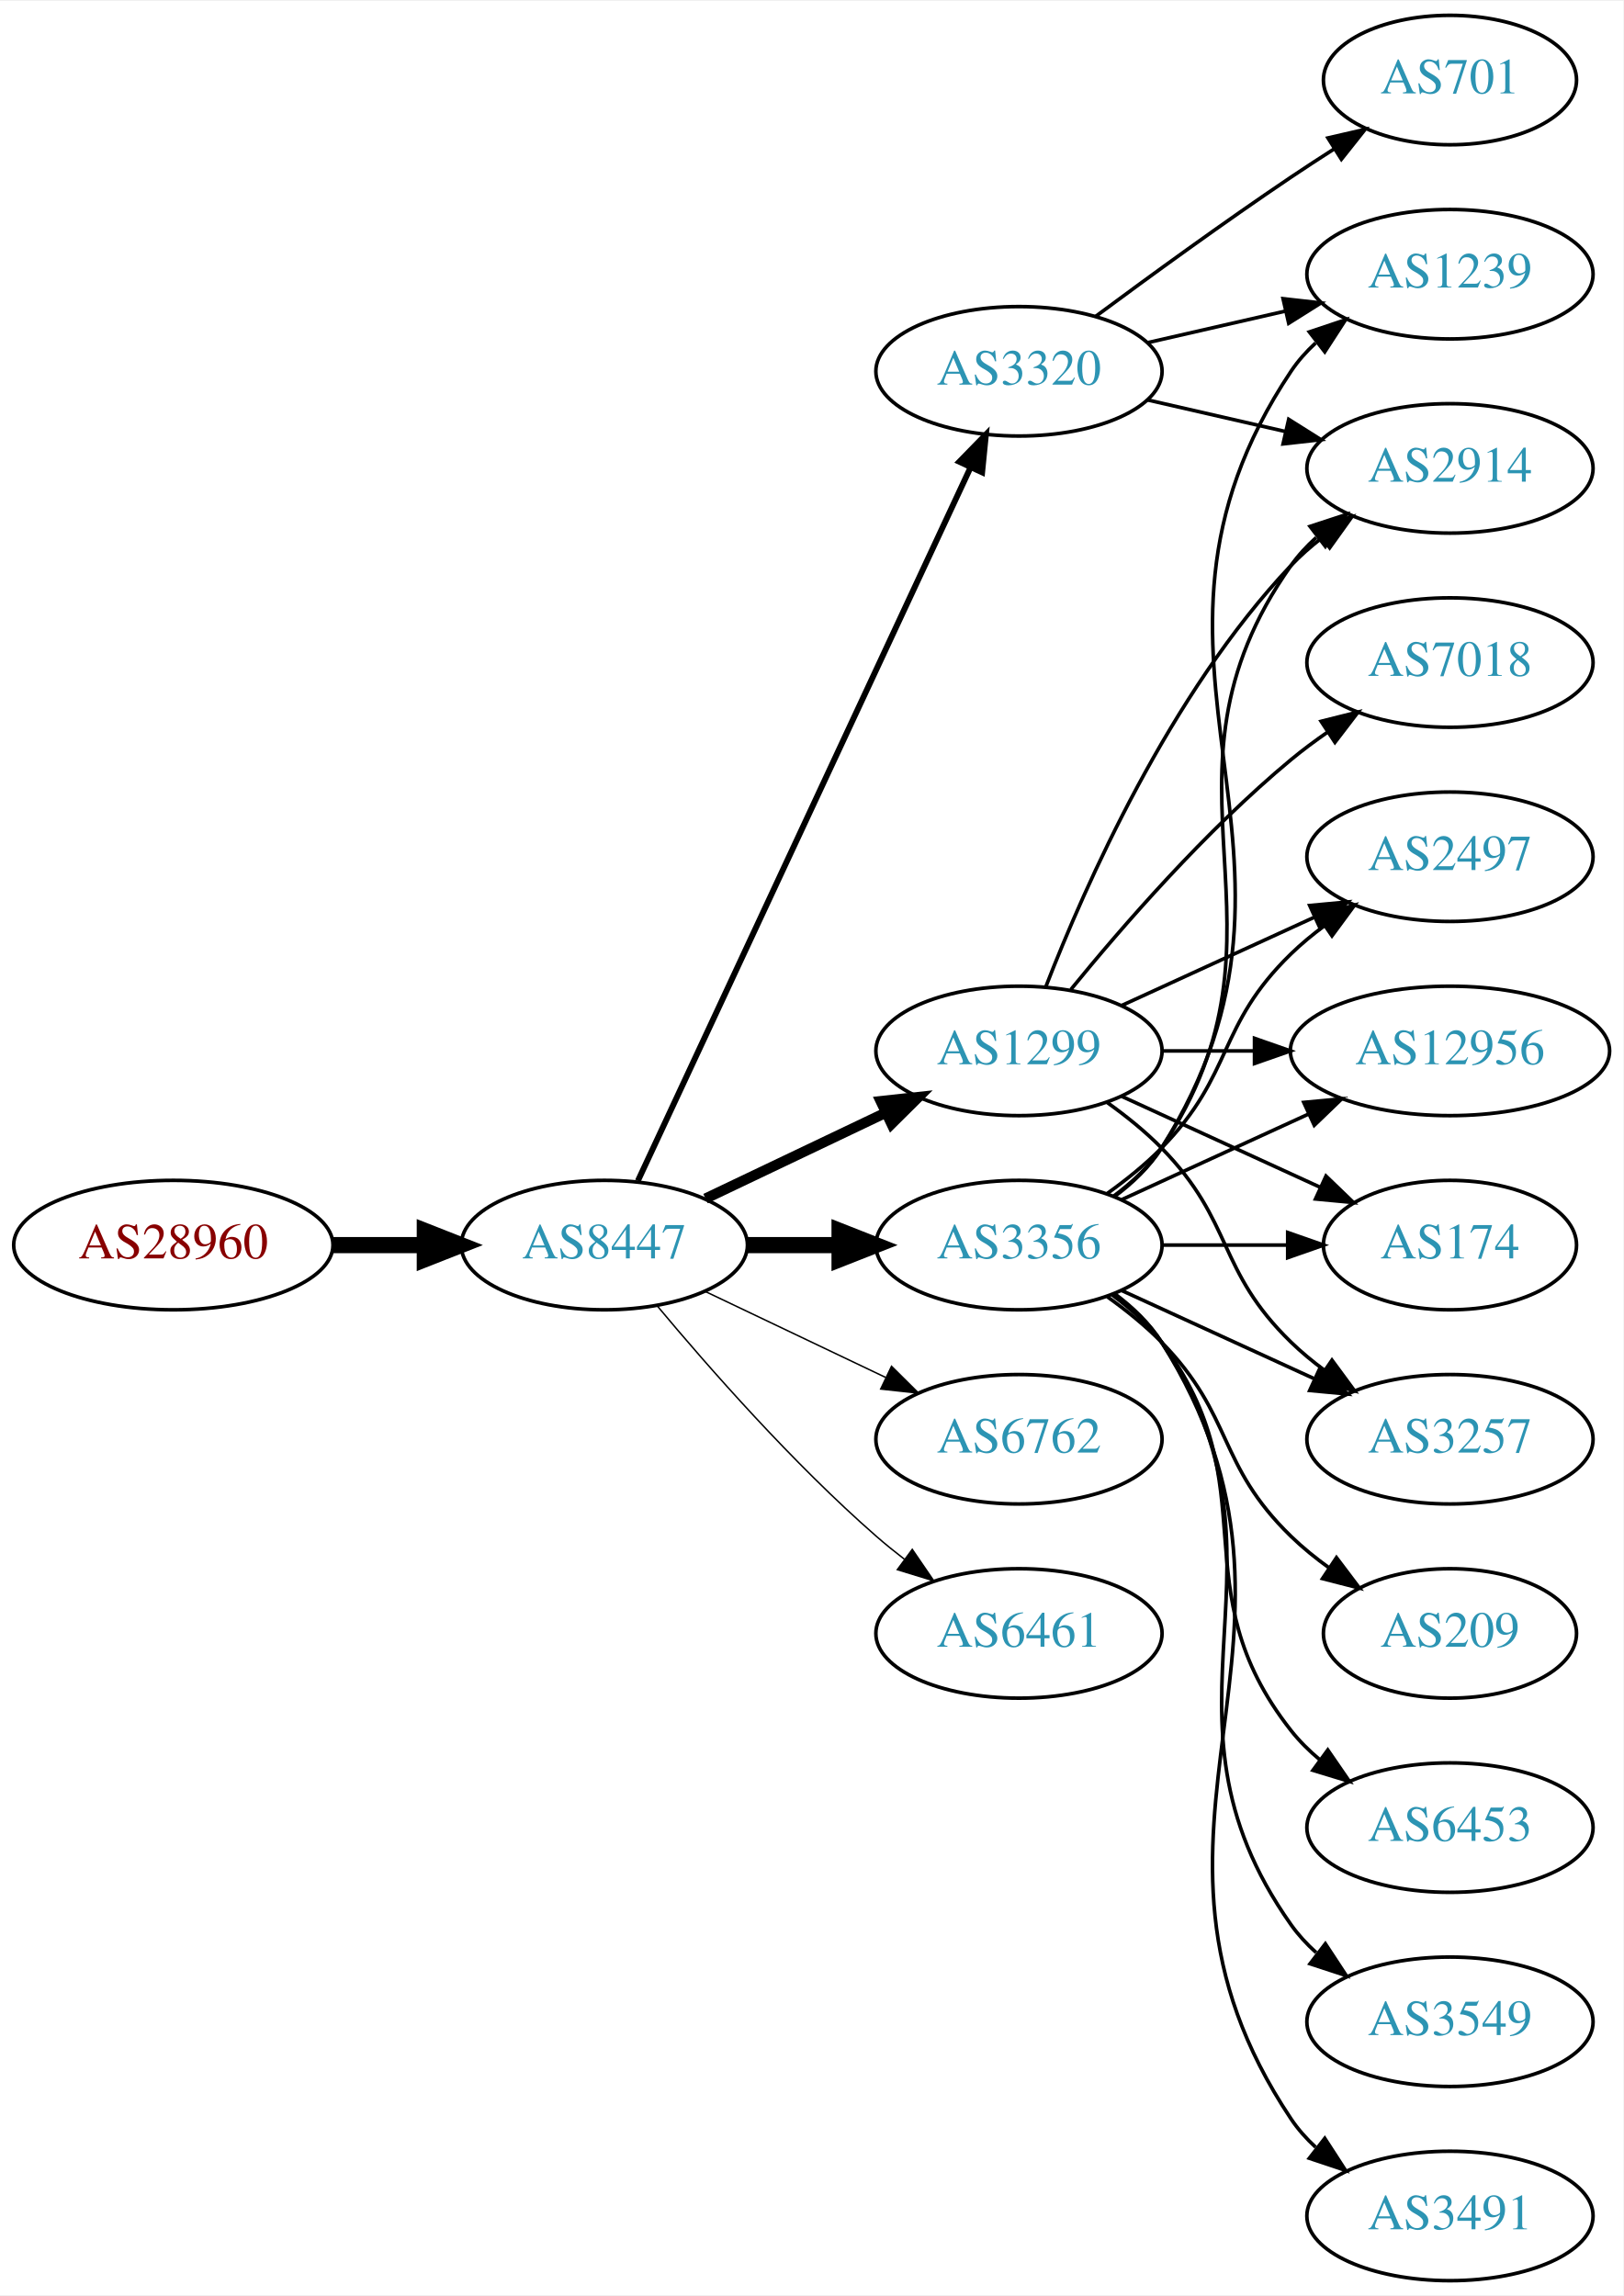
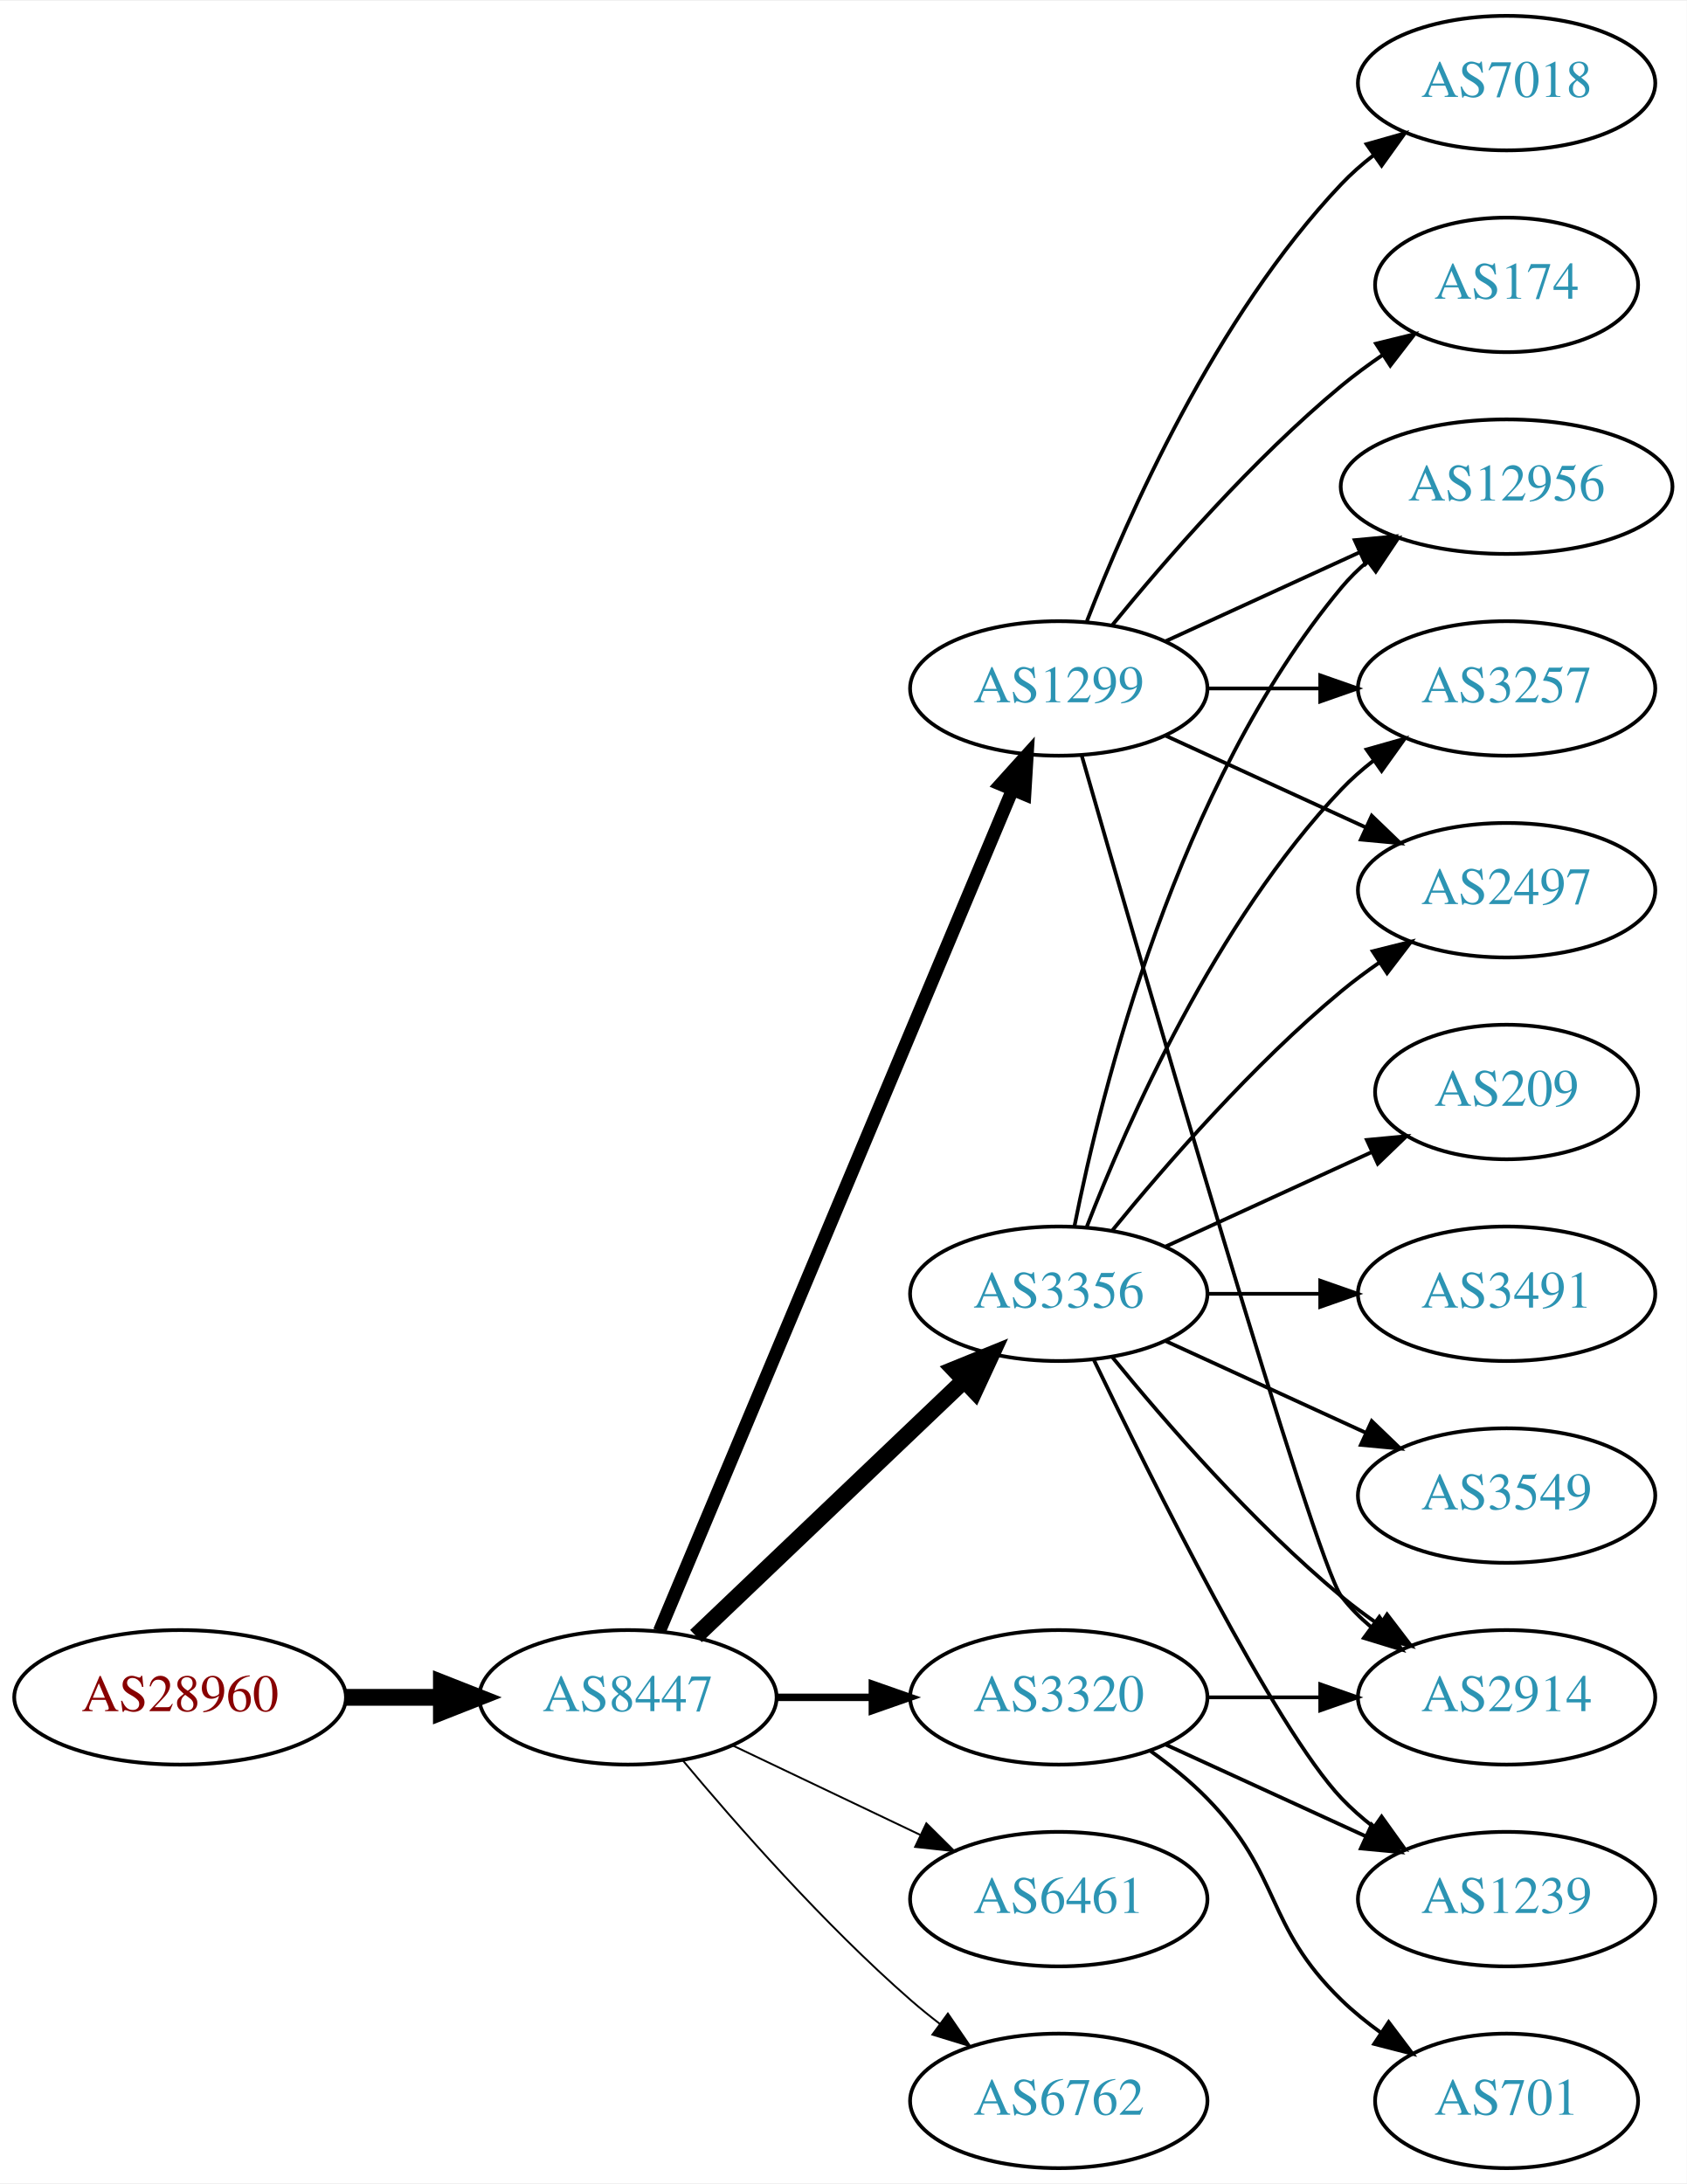
- <svg xmlns="http://www.w3.org/2000/svg" xmlns:xlink="http://www.w3.org/1999/xlink" width="451pt" height="638pt" viewBox="0.00 0.00 451.37 638.00">
-   <g id="graph0" class="graph" transform="scale(1 1) rotate(0) translate(4 634)">
-     <polygon fill="white" stroke="none" points="-4,4 -4,-634 447.37,-634 447.37,4 -4,4" />
+ <svg xmlns="http://www.w3.org/2000/svg" xmlns:xlink="http://www.w3.org/1999/xlink" width="451pt" height="584pt" viewBox="0.00 0.00 451.37 584.00">
+   <g id="graph0" class="graph" transform="scale(1 1) rotate(0) translate(4 580)">
+     <polygon fill="white" stroke="none" points="-4,4 -4,-580 447.37,-580 447.37,4 -4,4" />
    <g id="node1" class="node">
      <g id="a_node1">
        <a xlink:href="/asn/28960" xlink:title="AS28960 ~ Drei-Banken-EDV GmbH [AT]">
-           <ellipse fill="#ffffff" stroke="black" cx="44.196" cy="-288" rx="44.393" ry="18" />
-           <text text-anchor="middle" x="44.196" y="-284.3" font-family="Times,serif" font-size="14.00" fill="#880000">AS28960</text>
+           <ellipse fill="#ffffff" stroke="black" cx="44.196" cy="-126" rx="44.393" ry="18" />
+           <text text-anchor="middle" x="44.196" y="-122.3" font-family="Times,serif" font-size="14.00" fill="#880000">AS28960</text>
        </a>
      </g>
    </g>
    <g id="node2" class="node">
      <g id="a_node2">
        <a xlink:href="/asn/8447" xlink:title="AS8447 ~ A1 Telekom Austria AG [AT]">
-           <ellipse fill="#ffffff" stroke="black" cx="164.039" cy="-288" rx="39.794" ry="18" />
-           <text text-anchor="middle" x="164.039" y="-284.3" font-family="Times,serif" font-size="14.00" fill="#2c94b3">AS8447</text>
+           <ellipse fill="#ffffff" stroke="black" cx="164.039" cy="-126" rx="39.794" ry="18" />
+           <text text-anchor="middle" x="164.039" y="-122.3" font-family="Times,serif" font-size="14.00" fill="#2c94b3">AS8447</text>
        </a>
      </g>
    </g>
    <g id="edge1" class="edge">
-       <path fill="none" stroke="black" stroke-width="4.5" d="M88.407,-288C96.72,-288 105.482,-288 113.965,-288" />
-       <polygon fill="black" stroke="black" stroke-width="4.5" points="114.123,-291.938 124.123,-288 114.123,-284.063 114.123,-291.938" />
+       <path fill="none" stroke="black" stroke-width="4.5" d="M88.407,-126C96.72,-126 105.482,-126 113.965,-126" />
+       <polygon fill="black" stroke="black" stroke-width="4.5" points="114.123,-129.938 124.123,-126 114.123,-122.063 114.123,-129.938" />
    </g>
    <g id="node3" class="node">
      <g id="a_node3">
-         <a xlink:href="/asn/3356" xlink:title="AS3356 ~ Level 3 Parent, LLC [US]">
-           <ellipse fill="#ffffff" stroke="black" cx="279.332" cy="-288" rx="39.794" ry="18" />
-           <text text-anchor="middle" x="279.332" y="-284.3" font-family="Times,serif" font-size="14.00" fill="#2c94b3">AS3356</text>
+         <a xlink:href="/asn/1299" xlink:title="AS1299 ~ Telia Carrier [EU]">
+           <ellipse fill="#ffffff" stroke="black" cx="279.332" cy="-396" rx="39.794" ry="18" />
+           <text text-anchor="middle" x="279.332" y="-392.3" font-family="Times,serif" font-size="14.00" fill="#2c94b3">AS1299</text>
        </a>
      </g>
    </g>
    <g id="edge2" class="edge">
-       <path fill="none" stroke="black" stroke-width="4.5" d="M203.711,-288C211.914,-288 220.678,-288 229.21,-288" />
-       <polygon fill="black" stroke="black" stroke-width="4.5" points="229.449,-291.938 239.449,-288 229.449,-284.063 229.449,-291.938" />
+       <path fill="none" stroke="black" stroke-width="3.5" d="M172.472,-143.715C191.797,-189.771 243.72,-313.514 266.893,-368.739" />
+       <polygon fill="black" stroke="black" stroke-width="3.5" points="263.774,-370.352 270.871,-378.219 270.229,-367.644 263.774,-370.352" />
    </g>
    <g id="node4" class="node">
      <g id="a_node4">
-         <a xlink:href="/asn/1299" xlink:title="AS1299 ~ Telia Carrier [EU]">
-           <ellipse fill="#ffffff" stroke="black" cx="279.332" cy="-342" rx="39.794" ry="18" />
-           <text text-anchor="middle" x="279.332" y="-338.3" font-family="Times,serif" font-size="14.00" fill="#2c94b3">AS1299</text>
+         <a xlink:href="/asn/3320" xlink:title="AS3320 ~ DTAG [DE]">
+           <ellipse fill="#ffffff" stroke="black" cx="279.332" cy="-126" rx="39.794" ry="18" />
+           <text text-anchor="middle" x="279.332" y="-122.3" font-family="Times,serif" font-size="14.00" fill="#2c94b3">AS3320</text>
        </a>
      </g>
    </g>
    <g id="edge3" class="edge">
-       <path fill="none" stroke="black" stroke-width="2.864" d="M192.175,-300.934C207.169,-308.081 225.99,-317.052 242.213,-324.785" />
-       <polygon fill="black" stroke="black" stroke-width="2.864" points="240.884,-328.028 251.417,-329.171 243.895,-321.709 240.884,-328.028" />
+       <path fill="none" stroke="black" stroke-width="2" d="M203.711,-126C211.914,-126 220.678,-126 229.21,-126" />
+       <polygon fill="black" stroke="black" stroke-width="2" points="229.449,-129.5 239.449,-126 229.449,-122.5 229.449,-129.5" />
    </g>
    <g id="node5" class="node">
      <g id="a_node5">
-         <a xlink:href="/asn/6762" xlink:title="AS6762 ~ TELECOM ITALIA SPARKLE S.p.A. [IT]">
+         <a xlink:href="/asn/3356" xlink:title="AS3356 ~ Level 3 Parent, LLC [US]">
          <ellipse fill="#ffffff" stroke="black" cx="279.332" cy="-234" rx="39.794" ry="18" />
-           <text text-anchor="middle" x="279.332" y="-230.3" font-family="Times,serif" font-size="14.00" fill="#2c94b3">AS6762</text>
+           <text text-anchor="middle" x="279.332" y="-230.3" font-family="Times,serif" font-size="14.00" fill="#2c94b3">AS3356</text>
        </a>
      </g>
    </g>
    <g id="edge4" class="edge">
-       <path fill="none" stroke="black" stroke-width="0.409" d="M192.175,-275.066C207.169,-267.919 225.99,-258.948 242.213,-251.215" />
-       <polygon fill="black" stroke="black" stroke-width="0.409" points="243.895,-254.291 251.417,-246.829 240.884,-247.972 243.895,-254.291" />
+       <path fill="none" stroke="black" stroke-width="4.5" d="M182.245,-142.403C201.321,-160.587 232.241,-190.063 253.838,-210.651" />
+       <polygon fill="black" stroke="black" stroke-width="4.5" points="251.379,-213.747 261.334,-217.797 256.813,-208.047 251.379,-213.747" />
    </g>
    <g id="node6" class="node">
      <g id="a_node6">
        <a xlink:href="/asn/6461" xlink:title="AS6461 ~ Zayo Bandwidth [US]">
-           <ellipse fill="#ffffff" stroke="black" cx="279.332" cy="-180" rx="39.794" ry="18" />
-           <text text-anchor="middle" x="279.332" y="-176.3" font-family="Times,serif" font-size="14.00" fill="#2c94b3">AS6461</text>
+           <ellipse fill="#ffffff" stroke="black" cx="279.332" cy="-72" rx="39.794" ry="18" />
+           <text text-anchor="middle" x="279.332" y="-68.3" font-family="Times,serif" font-size="14.00" fill="#2c94b3">AS6461</text>
        </a>
      </g>
    </g>
    <g id="edge5" class="edge">
-       <path fill="none" stroke="black" stroke-width="0.409" d="M178.669,-271.183C192.951,-254.071 216.498,-227.255 239.685,-207 242.151,-204.846 244.789,-202.706 247.487,-200.628" />
-       <polygon fill="black" stroke="black" stroke-width="0.409" points="249.66,-203.375 255.641,-194.63 245.512,-197.736 249.66,-203.375" />
+       <path fill="none" stroke="black" stroke-width="0.5" d="M192.175,-113.066C207.169,-105.919 225.99,-96.948 242.213,-89.215" />
+       <polygon fill="black" stroke="black" stroke-width="0.5" points="243.895,-92.291 251.417,-84.829 240.884,-85.972 243.895,-92.291" />
    </g>
    <g id="node7" class="node">
      <g id="a_node7">
-         <a xlink:href="/asn/3320" xlink:title="AS3320 ~ DTAG [DE]">
-           <ellipse fill="#ffffff" stroke="black" cx="279.332" cy="-531" rx="39.794" ry="18" />
-           <text text-anchor="middle" x="279.332" y="-527.3" font-family="Times,serif" font-size="14.00" fill="#2c94b3">AS3320</text>
+         <a xlink:href="/asn/6762" xlink:title="AS6762 ~ TELECOM ITALIA SPARKLE S.p.A. [IT]">
+           <ellipse fill="#ffffff" stroke="black" cx="279.332" cy="-18" rx="39.794" ry="18" />
+           <text text-anchor="middle" x="279.332" y="-14.3" font-family="Times,serif" font-size="14.00" fill="#2c94b3">AS6762</text>
        </a>
      </g>
    </g>
    <g id="edge6" class="edge">
-       <path fill="none" stroke="black" stroke-width="1.636" d="M173.369,-305.868C193.059,-348.101 242.559,-454.272 265.849,-504.227" />
-       <polygon fill="black" stroke="black" stroke-width="1.636" points="262.744,-505.849 270.141,-513.433 269.088,-502.891 262.744,-505.849" />
+       <path fill="none" stroke="black" stroke-width="0.5" d="M178.669,-109.183C192.951,-92.071 216.498,-65.255 239.685,-45 242.151,-42.846 244.789,-40.706 247.487,-38.628" />
+       <polygon fill="black" stroke="black" stroke-width="0.5" points="249.66,-41.375 255.641,-32.63 245.512,-35.736 249.66,-41.375" />
    </g>
    <g id="node8" class="node">
      <g id="a_node8">
-         <a xlink:href="/asn/2914" xlink:title="AS2914 ~ NTT America, Inc. [US]">
-           <ellipse fill="#ffffff" stroke="black" cx="399.174" cy="-504" rx="39.794" ry="18" />
-           <text text-anchor="middle" x="399.174" y="-500.3" font-family="Times,serif" font-size="14.00" fill="#2c94b3">AS2914</text>
+         <a xlink:href="/asn/12956" xlink:title="AS12956 ~ TELXIUS [ES]">
+           <ellipse fill="#ffffff" stroke="black" cx="399.174" cy="-450" rx="44.393" ry="18" />
+           <text text-anchor="middle" x="399.174" y="-446.3" font-family="Times,serif" font-size="14.00" fill="#2c94b3">AS12956</text>
        </a>
      </g>
    </g>
    <g id="edge7" class="edge">
-       <path fill="none" stroke="black" d="M305.651,-301.607C310.707,-305.351 315.518,-309.831 318.978,-315 360.003,-376.294 312.399,-416.775 354.978,-477 356.969,-479.816 359.356,-482.401 361.972,-484.76" />
-       <polygon fill="black" stroke="black" points="360.271,-487.865 370.34,-491.162 364.525,-482.306 360.271,-487.865" />
+       <path fill="none" stroke="black" d="M307.96,-408.661C323.458,-415.762 343.025,-424.728 359.971,-432.494" />
+       <polygon fill="black" stroke="black" points="358.525,-435.681 369.074,-436.665 361.441,-429.317 358.525,-435.681" />
    </g>
    <g id="node9" class="node">
      <g id="a_node9">
-         <a xlink:href="/asn/12956" xlink:title="AS12956 ~ TELXIUS [ES]">
-           <ellipse fill="#ffffff" stroke="black" cx="399.174" cy="-342" rx="44.393" ry="18" />
-           <text text-anchor="middle" x="399.174" y="-338.3" font-family="Times,serif" font-size="14.00" fill="#2c94b3">AS12956</text>
+         <a xlink:href="/asn/174" xlink:title="AS174 ~ Cogent Communications [US]">
+           <ellipse fill="#ffffff" stroke="black" cx="399.174" cy="-504" rx="35.194" ry="18" />
+           <text text-anchor="middle" x="399.174" y="-500.3" font-family="Times,serif" font-size="14.00" fill="#2c94b3">AS174</text>
        </a>
      </g>
    </g>
    <g id="edge8" class="edge">
-       <path fill="none" stroke="black" d="M307.96,-300.661C323.458,-307.762 343.025,-316.728 359.971,-324.494" />
-       <polygon fill="black" stroke="black" points="358.525,-327.681 369.074,-328.665 361.441,-321.317 358.525,-327.681" />
+       <path fill="none" stroke="black" d="M293.751,-413.065C307.865,-430.375 331.28,-457.345 354.978,-477 358.441,-479.872 362.234,-482.669 366.088,-485.308" />
+       <polygon fill="black" stroke="black" points="364.231,-488.275 374.521,-490.797 368.05,-482.408 364.231,-488.275" />
    </g>
    <g id="node10" class="node">
      <g id="a_node10">
-         <a xlink:href="/asn/209" xlink:title="AS209 ~ CenturyLink Communications, LLC [US]">
-           <ellipse fill="#ffffff" stroke="black" cx="399.174" cy="-180" rx="35.194" ry="18" />
-           <text text-anchor="middle" x="399.174" y="-176.3" font-family="Times,serif" font-size="14.00" fill="#2c94b3">AS209</text>
+         <a xlink:href="/asn/3257" xlink:title="AS3257 ~ GTT [DE]">
+           <ellipse fill="#ffffff" stroke="black" cx="399.174" cy="-396" rx="39.794" ry="18" />
+           <text text-anchor="middle" x="399.174" y="-392.3" font-family="Times,serif" font-size="14.00" fill="#2c94b3">AS3257</text>
        </a>
      </g>
    </g>
    <g id="edge9" class="edge">
-       <path fill="none" stroke="black" d="M303.926,-273.611C309.182,-269.852 314.513,-265.563 318.978,-261 339.151,-240.383 334.285,-227.094 354.978,-207 358.206,-203.866 361.857,-200.911 365.635,-198.188" />
-       <polygon fill="black" stroke="black" points="367.614,-201.075 373.995,-192.617 363.732,-195.25 367.614,-201.075" />
+       <path fill="none" stroke="black" d="M319.244,-396C328.798,-396 339.147,-396 349.11,-396" />
+       <polygon fill="black" stroke="black" points="349.302,-399.5 359.302,-396 349.302,-392.5 349.302,-399.5" />
    </g>
    <g id="node11" class="node">
      <g id="a_node11">
-         <a xlink:href="/asn/1239" xlink:title="AS1239 ~ Sprint [US]">
-           <ellipse fill="#ffffff" stroke="black" cx="399.174" cy="-558" rx="39.794" ry="18" />
-           <text text-anchor="middle" x="399.174" y="-554.3" font-family="Times,serif" font-size="14.00" fill="#2c94b3">AS1239</text>
+         <a xlink:href="/asn/2497" xlink:title="AS2497 ~ Internet Initiative Japan Inc. [JP]">
+           <ellipse fill="#ffffff" stroke="black" cx="399.174" cy="-342" rx="39.794" ry="18" />
+           <text text-anchor="middle" x="399.174" y="-338.3" font-family="Times,serif" font-size="14.00" fill="#2c94b3">AS2497</text>
        </a>
      </g>
    </g>
    <g id="edge10" class="edge">
-       <path fill="none" stroke="black" d="M305.858,-301.472C310.903,-305.223 315.658,-309.74 318.978,-315 370.928,-397.3 300.94,-450.056 354.978,-531 356.893,-533.869 359.227,-536.49 361.808,-538.872" />
-       <polygon fill="black" stroke="black" points="360.071,-541.954 370.12,-545.313 364.359,-536.421 360.071,-541.954" />
+       <path fill="none" stroke="black" d="M307.96,-383.339C323.917,-376.027 344.188,-366.739 361.471,-358.819" />
+       <polygon fill="black" stroke="black" points="363.085,-361.929 370.718,-354.581 360.169,-355.565 363.085,-361.929" />
    </g>
    <g id="node12" class="node">
      <g id="a_node12">
-         <a xlink:href="/asn/6453" xlink:title="AS6453 ~ TATA COMMUNICATIONS (AMERICA) INC [US]">
-           <ellipse fill="#ffffff" stroke="black" cx="399.174" cy="-126" rx="39.794" ry="18" />
-           <text text-anchor="middle" x="399.174" y="-122.3" font-family="Times,serif" font-size="14.00" fill="#2c94b3">AS6453</text>
+         <a xlink:href="/asn/7018" xlink:title="AS7018 ~ AT&amp;T Services, Inc. [US]">
+           <ellipse fill="#ffffff" stroke="black" cx="399.174" cy="-558" rx="39.794" ry="18" />
+           <text text-anchor="middle" x="399.174" y="-554.3" font-family="Times,serif" font-size="14.00" fill="#2c94b3">AS7018</text>
        </a>
      </g>
    </g>
    <g id="edge11" class="edge">
-       <path fill="none" stroke="black" d="M305.262,-274.118C310.338,-270.389 315.256,-265.984 318.978,-261 349.249,-220.458 323.679,-192.754 354.978,-153 357.303,-150.047 360.047,-147.33 363.006,-144.853" />
-       <polygon fill="black" stroke="black" points="365.199,-147.585 371.203,-138.855 361.065,-141.936 365.199,-147.585" />
+       <path fill="none" stroke="black" d="M286.855,-413.994C297.605,-441.728 321.262,-495.429 354.978,-531 357.564,-533.728 360.481,-536.294 363.55,-538.677" />
+       <polygon fill="black" stroke="black" points="361.704,-541.658 371.898,-544.543 365.728,-535.93 361.704,-541.658" />
    </g>
    <g id="node13" class="node">
      <g id="a_node13">
-         <a xlink:href="/asn/3549" xlink:title="AS3549 ~ Level 3 Parent, LLC [US]">
+         <a xlink:href="/asn/2914" xlink:title="AS2914 ~ NTT America, Inc. [US]">
+           <ellipse fill="#ffffff" stroke="black" cx="399.174" cy="-126" rx="39.794" ry="18" />
+           <text text-anchor="middle" x="399.174" y="-122.3" font-family="Times,serif" font-size="14.00" fill="#2c94b3">AS2914</text>
+         </a>
+       </g>
+     </g>
+     <g id="edge12" class="edge">
+       <path fill="none" stroke="black" d="M285.446,-378.141C301.117,-323.593 347.836,-162.296 354.978,-153 357.268,-150.019 359.988,-147.284 362.932,-144.795" />
+       <polygon fill="black" stroke="black" points="365.126,-147.527 371.109,-138.782 360.979,-141.887 365.126,-147.527" />
+     </g>
+     <g id="edge21" class="edge">
+       <path fill="none" stroke="black" d="M319.244,-126C328.798,-126 339.147,-126 349.11,-126" />
+       <polygon fill="black" stroke="black" points="349.302,-129.5 359.302,-126 349.302,-122.5 349.302,-129.5" />
+     </g>
+     <g id="node17" class="node">
+       <g id="a_node17">
+         <a xlink:href="/asn/1239" xlink:title="AS1239 ~ Sprint [US]">
          <ellipse fill="#ffffff" stroke="black" cx="399.174" cy="-72" rx="39.794" ry="18" />
-           <text text-anchor="middle" x="399.174" y="-68.3" font-family="Times,serif" font-size="14.00" fill="#2c94b3">AS3549</text>
-         </a>
-       </g>
-     </g>
-     <g id="edge12" class="edge">
-       <path fill="none" stroke="black" d="M305.651,-274.393C310.707,-270.649 315.518,-266.169 318.978,-261 360.003,-199.706 312.399,-159.225 354.978,-99 356.969,-96.184 359.356,-93.599 361.972,-91.24" />
-       <polygon fill="black" stroke="black" points="364.525,-93.694 370.34,-84.838 360.271,-88.135 364.525,-93.694" />
+           <text text-anchor="middle" x="399.174" y="-68.3" font-family="Times,serif" font-size="14.00" fill="#2c94b3">AS1239</text>
+         </a>
+       </g>
+     </g>
+     <g id="edge22" class="edge">
+       <path fill="none" stroke="black" d="M307.96,-113.339C323.917,-106.027 344.188,-96.739 361.471,-88.819" />
+       <polygon fill="black" stroke="black" points="363.085,-91.929 370.718,-84.581 360.169,-85.565 363.085,-91.929" />
+     </g>
+     <g id="node18" class="node">
+       <g id="a_node18">
+         <a xlink:href="/asn/701" xlink:title="AS701 ~ UUNET [US]">
+           <ellipse fill="#ffffff" stroke="black" cx="399.174" cy="-18" rx="35.194" ry="18" />
+           <text text-anchor="middle" x="399.174" y="-14.3" font-family="Times,serif" font-size="14.00" fill="#2c94b3">AS701</text>
+         </a>
+       </g>
+     </g>
+     <g id="edge23" class="edge">
+       <path fill="none" stroke="black" d="M303.926,-111.611C309.182,-107.852 314.513,-103.563 318.978,-99 339.151,-78.383 334.285,-65.094 354.978,-45 358.206,-41.866 361.857,-38.911 365.635,-36.188" />
+       <polygon fill="black" stroke="black" points="367.614,-39.075 373.995,-30.617 363.732,-33.25 367.614,-39.075" />
+     </g>
+     <g id="edge16" class="edge">
+       <path fill="none" stroke="black" d="M283.53,-252.073C290.694,-288.141 310.968,-370.125 354.978,-423 357.071,-425.515 359.462,-427.867 362.02,-430.051" />
+       <polygon fill="black" stroke="black" points="359.969,-432.887 370.068,-436.091 364.171,-427.289 359.969,-432.887" />
+     </g>
+     <g id="edge14" class="edge">
+       <path fill="none" stroke="black" d="M286.855,-251.994C297.605,-279.728 321.262,-333.429 354.978,-369 357.564,-371.728 360.481,-374.294 363.55,-376.677" />
+       <polygon fill="black" stroke="black" points="361.704,-379.658 371.898,-382.543 365.728,-373.93 361.704,-379.658" />
+     </g>
+     <g id="edge19" class="edge">
+       <path fill="none" stroke="black" d="M293.751,-251.065C307.865,-268.375 331.28,-295.345 354.978,-315 358.194,-317.668 361.695,-320.27 365.265,-322.741" />
+       <polygon fill="black" stroke="black" points="363.343,-325.666 373.622,-328.236 367.189,-319.817 363.343,-325.666" />
+     </g>
+     <g id="edge18" class="edge">
+       <path fill="none" stroke="black" d="M293.751,-216.935C307.865,-199.625 331.28,-172.655 354.978,-153 358.194,-150.332 361.695,-147.73 365.265,-145.259" />
+       <polygon fill="black" stroke="black" points="367.189,-148.183 373.622,-139.764 363.343,-142.334 367.189,-148.183" />
    </g>
    <g id="node14" class="node">
      <g id="a_node14">
-         <a xlink:href="/asn/174" xlink:title="AS174 ~ Cogent Communications [US]">
-           <ellipse fill="#ffffff" stroke="black" cx="399.174" cy="-288" rx="35.194" ry="18" />
-           <text text-anchor="middle" x="399.174" y="-284.3" font-family="Times,serif" font-size="14.00" fill="#2c94b3">AS174</text>
+         <a xlink:href="/asn/3491" xlink:title="AS3491 ~ PCCW Global, Inc. [US]">
+           <ellipse fill="#ffffff" stroke="black" cx="399.174" cy="-234" rx="39.794" ry="18" />
+           <text text-anchor="middle" x="399.174" y="-230.3" font-family="Times,serif" font-size="14.00" fill="#2c94b3">AS3491</text>
        </a>
      </g>
    </g>
    <g id="edge13" class="edge">
-       <path fill="none" stroke="black" d="M319.244,-288C330.331,-288 342.491,-288 353.873,-288" />
-       <polygon fill="black" stroke="black" points="354.055,-291.5 364.055,-288 354.055,-284.5 354.055,-291.5" />
+       <path fill="none" stroke="black" d="M319.244,-234C328.798,-234 339.147,-234 349.11,-234" />
+       <polygon fill="black" stroke="black" points="349.302,-237.5 359.302,-234 349.302,-230.5 349.302,-237.5" />
    </g>
    <g id="node15" class="node">
      <g id="a_node15">
-         <a xlink:href="/asn/3491" xlink:title="AS3491 ~ PCCW Global, Inc. [US]">
-           <ellipse fill="#ffffff" stroke="black" cx="399.174" cy="-18" rx="39.794" ry="18" />
-           <text text-anchor="middle" x="399.174" y="-14.3" font-family="Times,serif" font-size="14.00" fill="#2c94b3">AS3491</text>
-         </a>
-       </g>
-     </g>
-     <g id="edge14" class="edge">
-       <path fill="none" stroke="black" d="M305.858,-274.528C310.903,-270.777 315.658,-266.26 318.978,-261 370.928,-178.7 300.94,-125.944 354.978,-45 356.893,-42.131 359.227,-39.51 361.808,-37.128" />
-       <polygon fill="black" stroke="black" points="364.359,-39.579 370.12,-30.687 360.071,-34.046 364.359,-39.579" />
+         <a xlink:href="/asn/3549" xlink:title="AS3549 ~ Level 3 Parent, LLC [US]">
+           <ellipse fill="#ffffff" stroke="black" cx="399.174" cy="-180" rx="39.794" ry="18" />
+           <text text-anchor="middle" x="399.174" y="-176.3" font-family="Times,serif" font-size="14.00" fill="#2c94b3">AS3549</text>
+         </a>
+       </g>
+     </g>
+     <g id="edge15" class="edge">
+       <path fill="none" stroke="black" d="M307.96,-221.339C323.917,-214.027 344.188,-204.739 361.471,-196.819" />
+       <polygon fill="black" stroke="black" points="363.085,-199.929 370.718,-192.581 360.169,-193.565 363.085,-199.929" />
    </g>
    <g id="node16" class="node">
      <g id="a_node16">
-         <a xlink:href="/asn/3257" xlink:title="AS3257 ~ GTT [DE]">
-           <ellipse fill="#ffffff" stroke="black" cx="399.174" cy="-234" rx="39.794" ry="18" />
-           <text text-anchor="middle" x="399.174" y="-230.3" font-family="Times,serif" font-size="14.00" fill="#2c94b3">AS3257</text>
-         </a>
-       </g>
-     </g>
-     <g id="edge15" class="edge">
-       <path fill="none" stroke="black" d="M307.96,-275.339C323.917,-268.027 344.188,-258.739 361.471,-250.819" />
-       <polygon fill="black" stroke="black" points="363.085,-253.929 370.718,-246.581 360.169,-247.565 363.085,-253.929" />
-     </g>
-     <g id="node17" class="node">
-       <g id="a_node17">
-         <a xlink:href="/asn/2497" xlink:title="AS2497 ~ Internet Initiative Japan Inc. [JP]">
-           <ellipse fill="#ffffff" stroke="black" cx="399.174" cy="-396" rx="39.794" ry="18" />
-           <text text-anchor="middle" x="399.174" y="-392.3" font-family="Times,serif" font-size="14.00" fill="#2c94b3">AS2497</text>
-         </a>
-       </g>
-     </g>
-     <g id="edge16" class="edge">
-       <path fill="none" stroke="black" d="M303.926,-302.389C309.182,-306.148 314.513,-310.437 318.978,-315 339.151,-335.617 334.285,-348.906 354.978,-369 357.823,-371.763 360.997,-374.386 364.297,-376.834" />
-       <polygon fill="black" stroke="black" points="362.414,-379.786 372.645,-382.538 366.363,-374.006 362.414,-379.786" />
+         <a xlink:href="/asn/209" xlink:title="AS209 ~ CenturyLink Communications, LLC [US]">
+           <ellipse fill="#ffffff" stroke="black" cx="399.174" cy="-288" rx="35.194" ry="18" />
+           <text text-anchor="middle" x="399.174" y="-284.3" font-family="Times,serif" font-size="14.00" fill="#2c94b3">AS209</text>
+         </a>
+       </g>
+     </g>
+     <g id="edge17" class="edge">
+       <path fill="none" stroke="black" d="M307.96,-246.661C324.377,-254.183 345.358,-263.798 362.955,-271.861" />
+       <polygon fill="black" stroke="black" points="361.783,-275.174 372.332,-276.158 364.7,-268.811 361.783,-275.174" />
    </g>
    <g id="edge20" class="edge">
-       <path fill="none" stroke="black" d="M286.855,-359.994C297.605,-387.728 321.262,-441.429 354.978,-477 357.564,-479.728 360.481,-482.294 363.55,-484.677" />
-       <polygon fill="black" stroke="black" points="361.704,-487.658 371.898,-490.543 365.728,-481.93 361.704,-487.658" />
-     </g>
-     <g id="edge21" class="edge">
-       <path fill="none" stroke="black" d="M319.244,-342C327.347,-342 336.022,-342 344.548,-342" />
-       <polygon fill="black" stroke="black" points="344.826,-345.5 354.826,-342 344.826,-338.5 344.826,-345.5" />
-     </g>
-     <g id="edge22" class="edge">
-       <path fill="none" stroke="black" d="M307.96,-329.339C324.377,-321.817 345.358,-312.202 362.955,-304.139" />
-       <polygon fill="black" stroke="black" points="364.7,-307.189 372.332,-299.842 361.783,-300.826 364.7,-307.189" />
-     </g>
-     <g id="edge18" class="edge">
-       <path fill="none" stroke="black" d="M303.926,-327.611C309.182,-323.852 314.513,-319.563 318.978,-315 339.151,-294.383 334.285,-281.094 354.978,-261 357.823,-258.237 360.997,-255.614 364.297,-253.166" />
-       <polygon fill="black" stroke="black" points="366.363,-255.994 372.645,-247.462 362.414,-250.214 366.363,-255.994" />
-     </g>
-     <g id="edge19" class="edge">
-       <path fill="none" stroke="black" d="M307.96,-354.661C323.917,-361.973 344.188,-371.261 361.471,-379.181" />
-       <polygon fill="black" stroke="black" points="360.169,-382.435 370.718,-383.419 363.085,-376.071 360.169,-382.435" />
-     </g>
-     <g id="node18" class="node">
-       <g id="a_node18">
-         <a xlink:href="/asn/7018" xlink:title="AS7018 ~ AT&amp;T Services, Inc. [US]">
-           <ellipse fill="#ffffff" stroke="black" cx="399.174" cy="-450" rx="39.794" ry="18" />
-           <text text-anchor="middle" x="399.174" y="-446.3" font-family="Times,serif" font-size="14.00" fill="#2c94b3">AS7018</text>
-         </a>
-       </g>
-     </g>
-     <g id="edge17" class="edge">
-       <path fill="none" stroke="black" d="M293.751,-359.065C307.865,-376.375 331.28,-403.345 354.978,-423 358.194,-425.668 361.695,-428.27 365.265,-430.741" />
-       <polygon fill="black" stroke="black" points="363.343,-433.666 373.622,-436.236 367.189,-427.817 363.343,-433.666" />
-     </g>
-     <g id="edge24" class="edge">
-       <path fill="none" stroke="black" d="M315.051,-523.045C327.051,-520.296 340.672,-517.175 353.364,-514.267" />
-       <polygon fill="black" stroke="black" points="354.33,-517.636 363.296,-511.991 352.767,-510.813 354.33,-517.636" />
-     </g>
-     <g id="edge23" class="edge">
-       <path fill="none" stroke="black" d="M315.051,-538.955C327.051,-541.704 340.672,-544.825 353.364,-547.733" />
-       <polygon fill="black" stroke="black" points="352.767,-551.187 363.296,-550.009 354.33,-544.364 352.767,-551.187" />
-     </g>
-     <g id="node19" class="node">
-       <g id="a_node19">
-         <a xlink:href="/asn/701" xlink:title="AS701 ~ UUNET [US]">
-           <ellipse fill="#ffffff" stroke="black" cx="399.174" cy="-612" rx="35.194" ry="18" />
-           <text text-anchor="middle" x="399.174" y="-608.3" font-family="Times,serif" font-size="14.00" fill="#2c94b3">AS701</text>
-         </a>
-       </g>
-     </g>
-     <g id="edge25" class="edge">
-       <path fill="none" stroke="black" d="M300.662,-546.277C315.524,-557.304 336.269,-572.407 354.978,-585 358.795,-587.569 362.845,-590.21 366.876,-592.786" />
-       <polygon fill="black" stroke="black" points="365.245,-595.895 375.57,-598.271 368.98,-589.975 365.245,-595.895" />
+       <path fill="none" stroke="black" d="M288.679,-216.405C304.146,-184.268 337.291,-117.66 354.978,-99 357.564,-96.272 360.481,-93.706 363.55,-91.323" />
+       <polygon fill="black" stroke="black" points="365.728,-94.07 371.898,-85.457 361.704,-88.342 365.728,-94.07" />
    </g>
  </g>
</svg>
